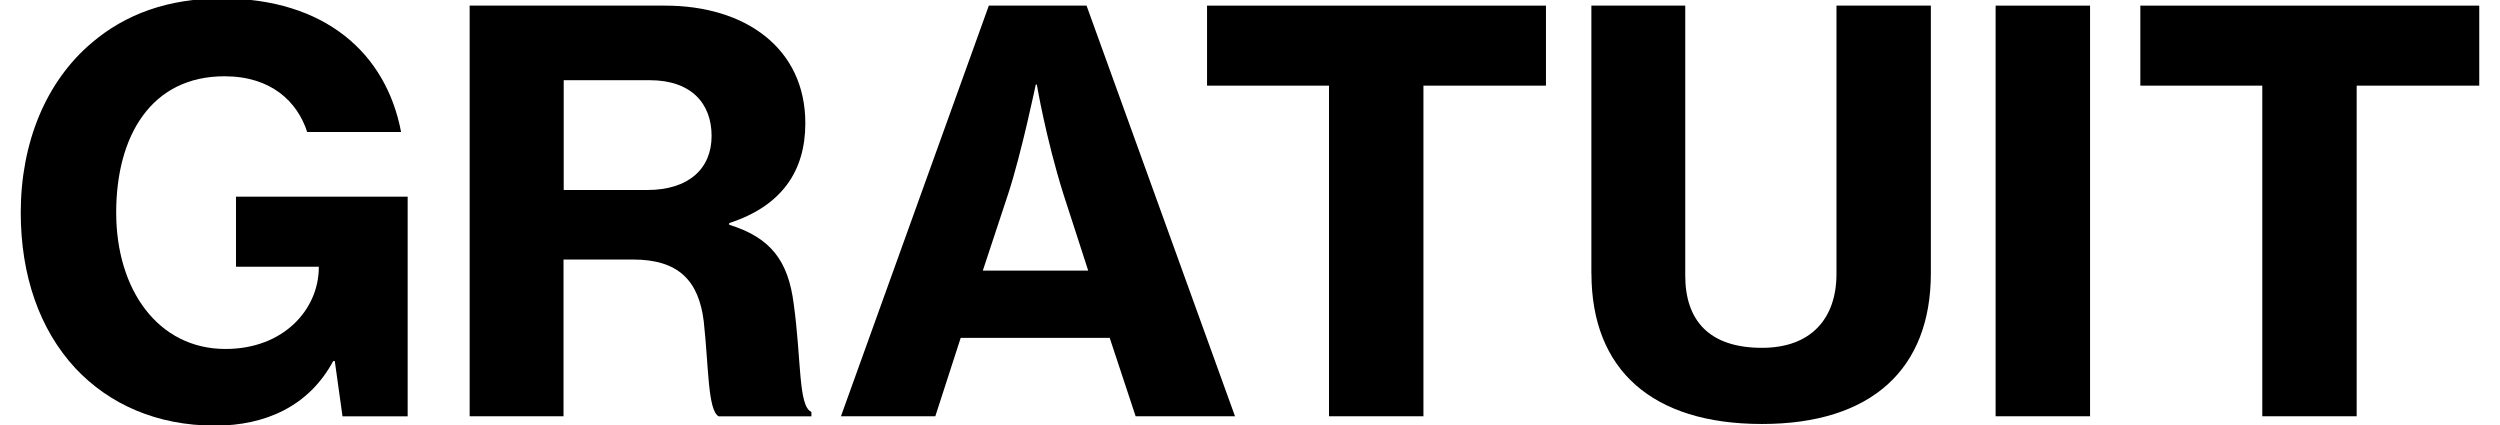
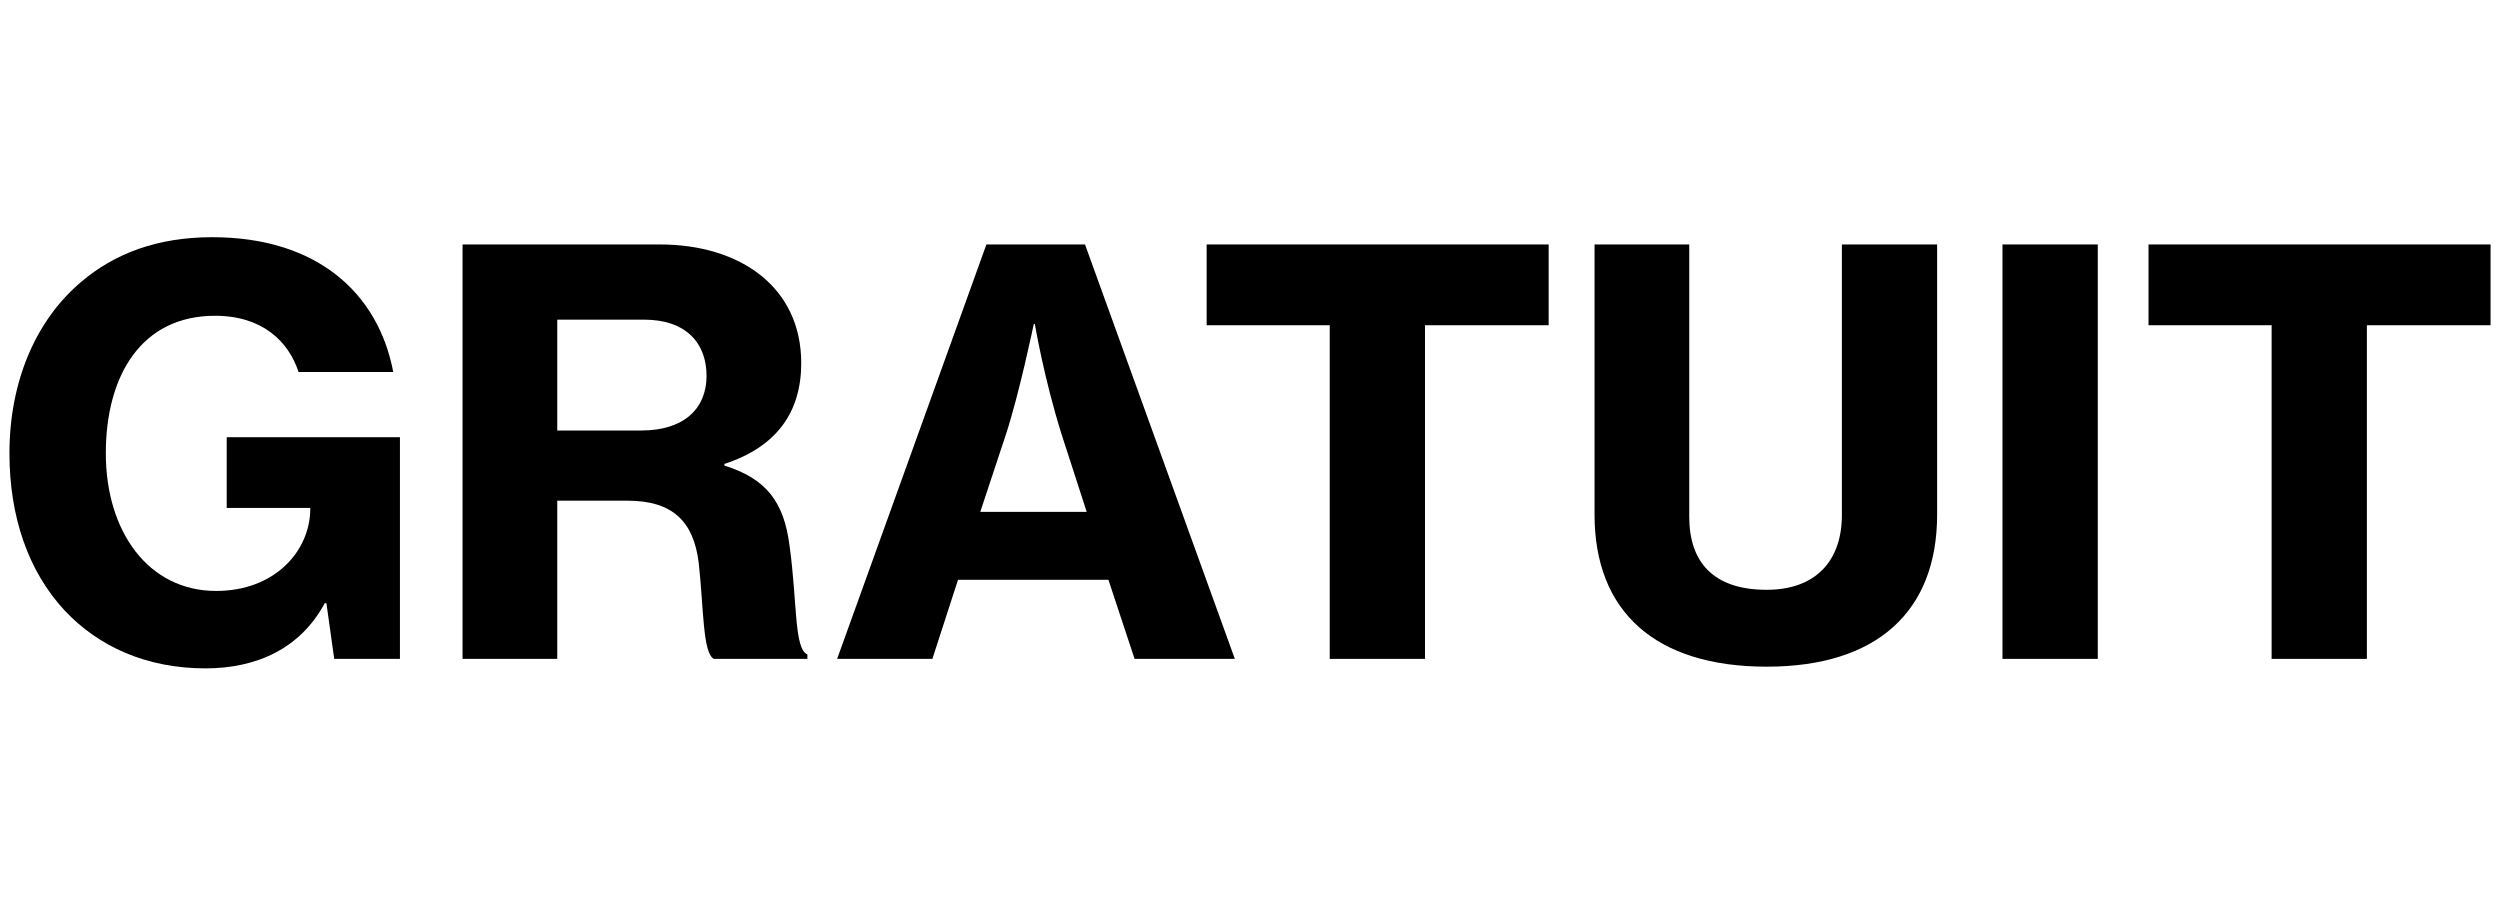
- <svg xmlns="http://www.w3.org/2000/svg" id="ds44-icons" viewBox="0 0 395.24 67.04">
-   <path d="m52.94,57.08h-.26c-3.84,7.15-10.74,10.21-18.68,10.21-9.25,0-16.75-3.4-22.08-9.07-5.67-6.11-8.64-14.67-8.64-24.61,0-11.08,4.01-20.77,11.26-26.87C19.78,2.28,26.5-.25,35.05-.25c16.41,0,26.01,8.73,28.36,21.12h-14.84c-1.57-4.8-5.67-8.81-13.09-8.81-11.52,0-17.11,9.34-17.11,21.55s6.63,21.56,17.28,21.56c9.16,0,14.66-6.2,14.75-12.74v-.26h-13.09v-11.08h27.14v34.73h-10.3l-1.22-8.73Z" />
-   <path d="m74.27.89h30.89c12.65,0,22.16,6.71,22.16,18.59,0,7.59-3.75,13.09-12.04,15.79v.26c6.46,2.01,9.34,5.58,10.21,12.57,1.22,8.81.7,16.14,2.79,17.02v.7h-14.66c-1.74-.96-1.57-7.85-2.36-15.01-.79-6.46-4.01-9.78-11.17-9.78h-11v24.78h-14.84V.89Zm14.84,29.15h13.18c6.63,0,10.21-3.4,10.21-8.55s-3.23-8.81-9.77-8.81h-13.61v17.37Z" />
-   <path d="m156.33.89h15.45l23.47,64.92h-15.71l-4.1-12.39h-23.56l-4.01,12.39h-14.92L156.33.89Zm-.96,41.89h16.67l-3.93-12.13c-2.79-8.9-4.19-17.28-4.19-17.28h-.17s-2.27,10.91-4.36,17.28l-4.01,12.13Z" />
-   <path d="m190.83.89h53.58v12.65h-19.37v52.27h-14.93V13.54h-19.28V.89Z" />
-   <path d="m251.59,43.21V.89h14.84v42.67c0,7.07,3.75,11.43,12.13,11.43,7.77,0,11.78-4.63,11.78-11.7V.89h14.92v42.32c0,15.1-9.34,23.82-26.7,23.82s-26.96-8.55-26.96-23.82Z" />
-   <path d="m315.5.89h14.93v64.92h-14.93V.89Z" />
-   <path d="m338.38.89h53.58v12.65h-19.38v52.27h-14.92V13.54h-19.28V.89Z" />
+ <svg xmlns="http://www.w3.org/2000/svg" id="ds44-icons" viewBox="0 0 1312.82 480">
+   <path d="m171.4,316.75h-.87c-12.87,23.98-35.99,34.23-62.61,34.23-31,0-56.16-11.41-74-30.42-19.02-20.48-28.96-49.16-28.96-82.51,0-37.16,13.46-69.62,37.74-90.08,17.54-14.93,40.07-23.41,68.74-23.41,55,0,87.17,29.25,95.07,70.79h-49.73c-5.26-16.08-19.02-29.53-43.87-29.53-38.62,0-57.34,31.3-57.34,72.24s22.23,72.26,57.93,72.26c30.71,0,49.14-20.77,49.43-42.71v-.88h-43.88v-37.16h90.97v116.42h-34.51l-4.1-29.25Z" />
+   <path d="m242.9,128.37h103.56c42.41,0,74.29,22.51,74.29,62.31,0,25.44-12.58,43.87-40.36,52.95v.86c21.64,6.74,31.3,18.72,34.23,42.13,4.1,29.53,2.33,54.11,9.36,57.04v2.33h-49.15c-5.85-3.22-5.26-26.32-7.9-50.3-2.63-21.65-13.46-32.77-37.44-32.77h-36.86v83.08h-49.73v-217.63Zm49.73,97.7h44.17c22.23,0,34.23-11.41,34.23-28.68s-10.83-29.53-32.76-29.53h-45.64v58.21Z" />
+   <path d="m517.99,128.37h51.78l78.68,217.63h-52.65l-13.74-41.54h-78.98l-13.46,41.54h-50.02l78.39-217.63Zm-3.22,140.41h55.88l-13.17-40.66c-9.36-29.84-14.04-57.93-14.04-57.93h-.58s-7.6,36.56-14.62,57.93l-13.46,40.66Z" />
+   <path d="m633.64,128.37h179.6v42.42h-64.93v175.21h-50.04v-175.21h-64.63v-42.42Z" />
+   <path d="m837.34,270.23v-141.86h49.73v143.03c0,23.7,12.58,38.32,40.66,38.32,26.03,0,39.49-15.51,39.49-39.2v-142.15h50.02v141.86c0,50.61-31.3,79.86-89.51,79.86s-90.39-28.68-90.39-79.86Z" />
+   <path d="m1051.56,128.37h50.04v217.63h-50.04v-217.63Z" />
+   <path d="m1128.25,128.37h179.61v42.42h-64.95v175.21h-50.02v-175.21h-64.64v-42.42Z" />
</svg>
